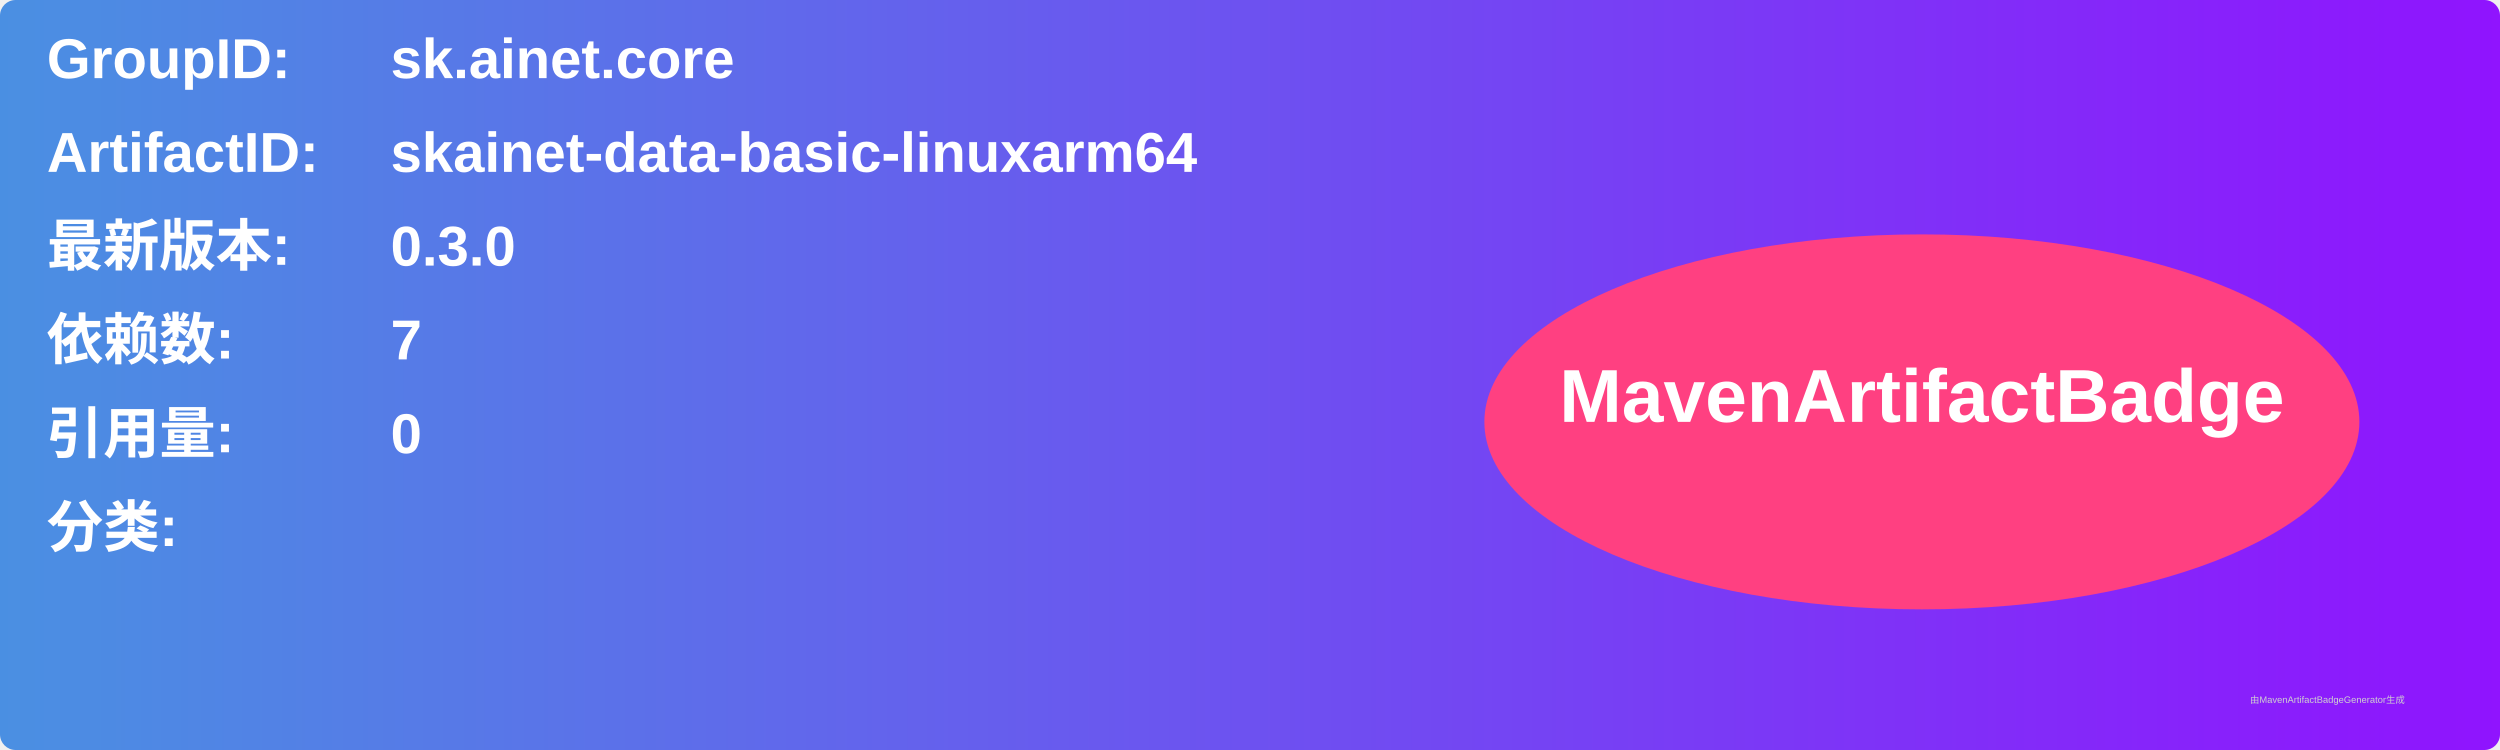
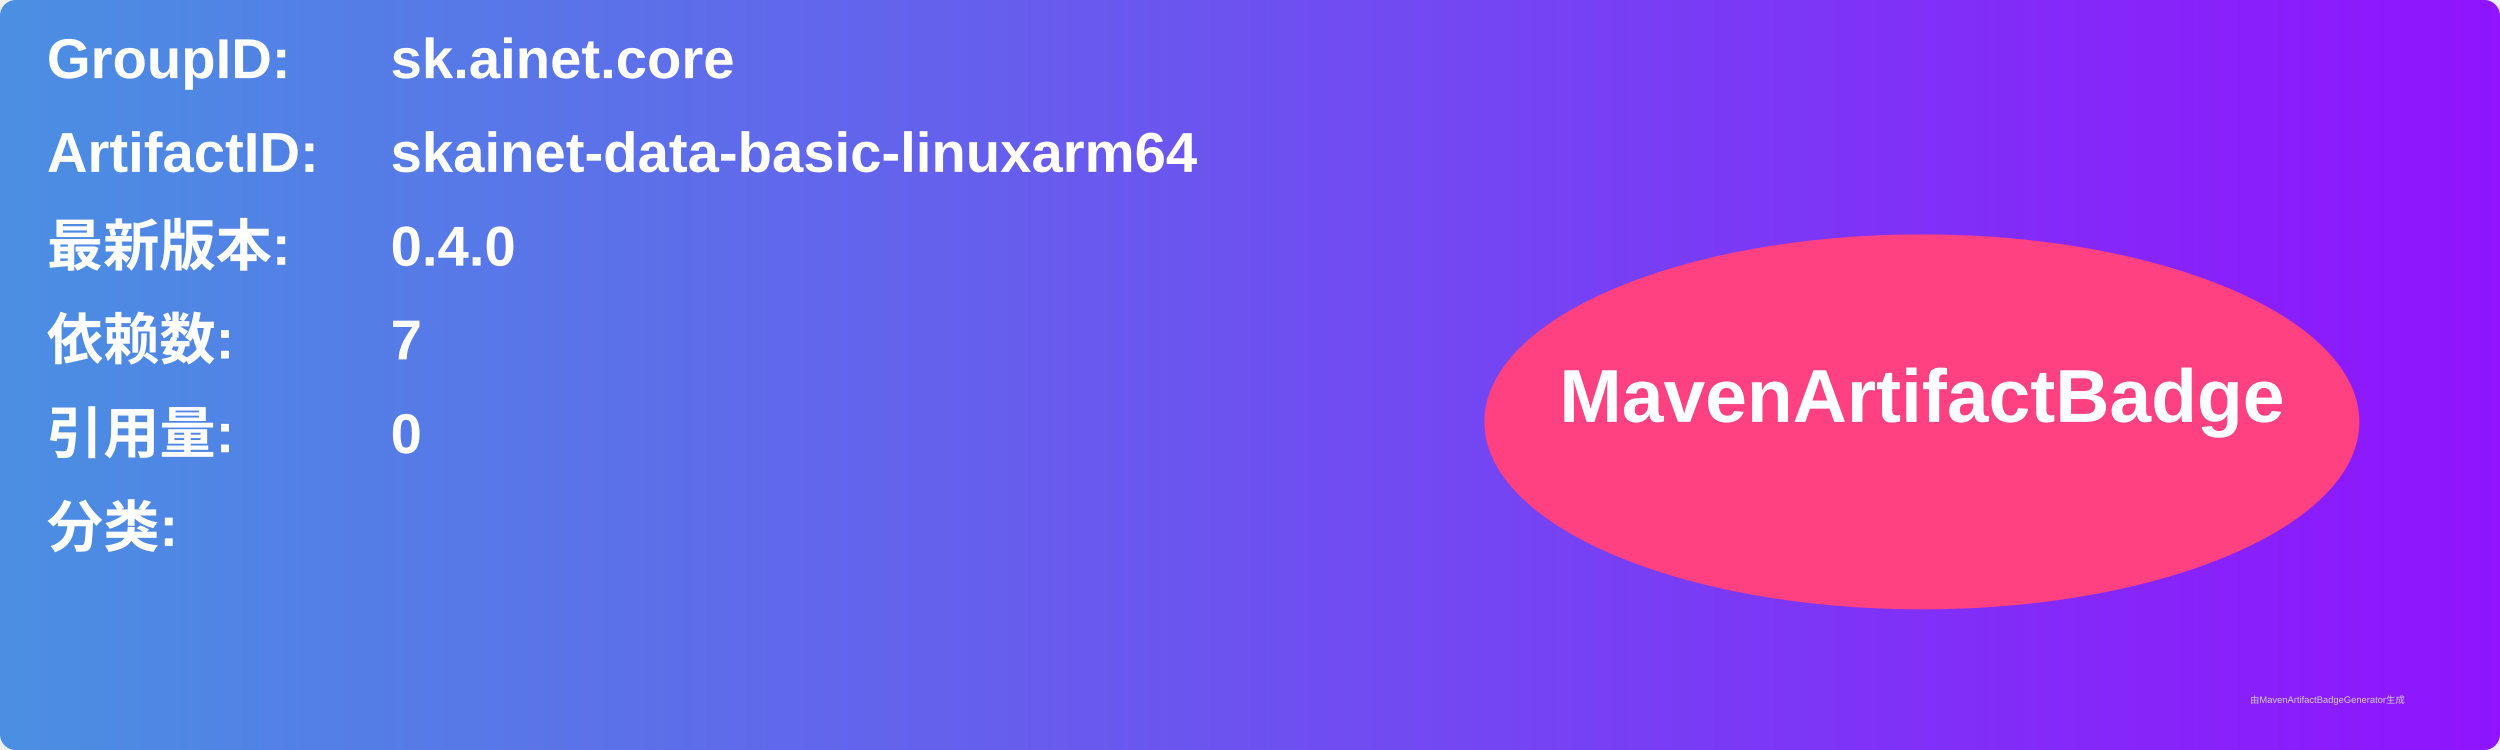
<svg xmlns="http://www.w3.org/2000/svg" width="800" height="240" viewBox="0 0 800 240">
  <linearGradient id="grad" x1="0%" y1="0%" x2="100%" y2="0%">
    <stop offset="0%" stop-color="#4a90e2" />
    <stop offset="100%" stop-color="#9013fe" />
  </linearGradient>
  <rect width="100%" height="100%" rx="5" ry="5" fill="url(#grad)" />
  <g transform="translate(15, 15)">
    <text x="0" y="10" font-family="Arial" font-size="18" fill="white" font-weight="bold" width="260">GroupID:</text>
    <text x="110" y="10" font-family="Arial" font-size="18" fill="white" font-weight="bold" width="460">sk.ainet.core</text>
    <text x="0" y="40" font-family="Arial" font-size="18" fill="white" font-weight="bold" width="260">ArtifactID:</text>
    <text x="110" y="40" font-family="Arial" font-size="18" fill="white" font-weight="bold" width="460">skainet-data-basic-linuxarm64</text>
    <text x="0" y="70" font-family="Arial" font-size="18" fill="white" font-weight="bold">最新版本:</text>
    <text x="110" y="70" font-family="Arial" font-size="18" fill="white" font-weight="bold">
-       <tspan font-weight="bold">0.3.0</tspan>
+       <tspan font-weight="bold">0.4.0</tspan>
    </text>
    <text x="0" y="100" font-family="Arial" font-size="18" fill="white" font-weight="bold">依赖数: </text>
    <text x="110" y="100" font-family="Arial" font-size="18" fill="white">
      <tspan font-weight="bold">7</tspan>
    </text>
    <text x="0" y="130" font-family="Arial" font-size="18" fill="white" font-weight="bold">引用量: </text>
    <text x="110" y="130" font-family="Arial" font-size="18" fill="white">
      <tspan font-weight="bold">0</tspan>
    </text>
    <text x="0" y="160" font-family="Arial" font-size="18" fill="white" font-weight="bold">分类:</text>
    <text x="10" y="190" font-family="Arial" font-size="10" fill="white">
      <tspan font-weight="bold" />
    </text>
    <ellipse cx="600" cy="120" rx="140" ry="60" fill="#ff4081" />
    <text x="600" y="120" text-anchor="middle" font-family="Arial" font-size="24" fill="white" font-weight="bold">MavenArtifactBadge</text>
  </g>
  <text x="720" y="225" font-family="Arial" font-size="3" fill="#d0d0d0">由MavenArtifactBadgeGenerator生成</text>
</svg>
